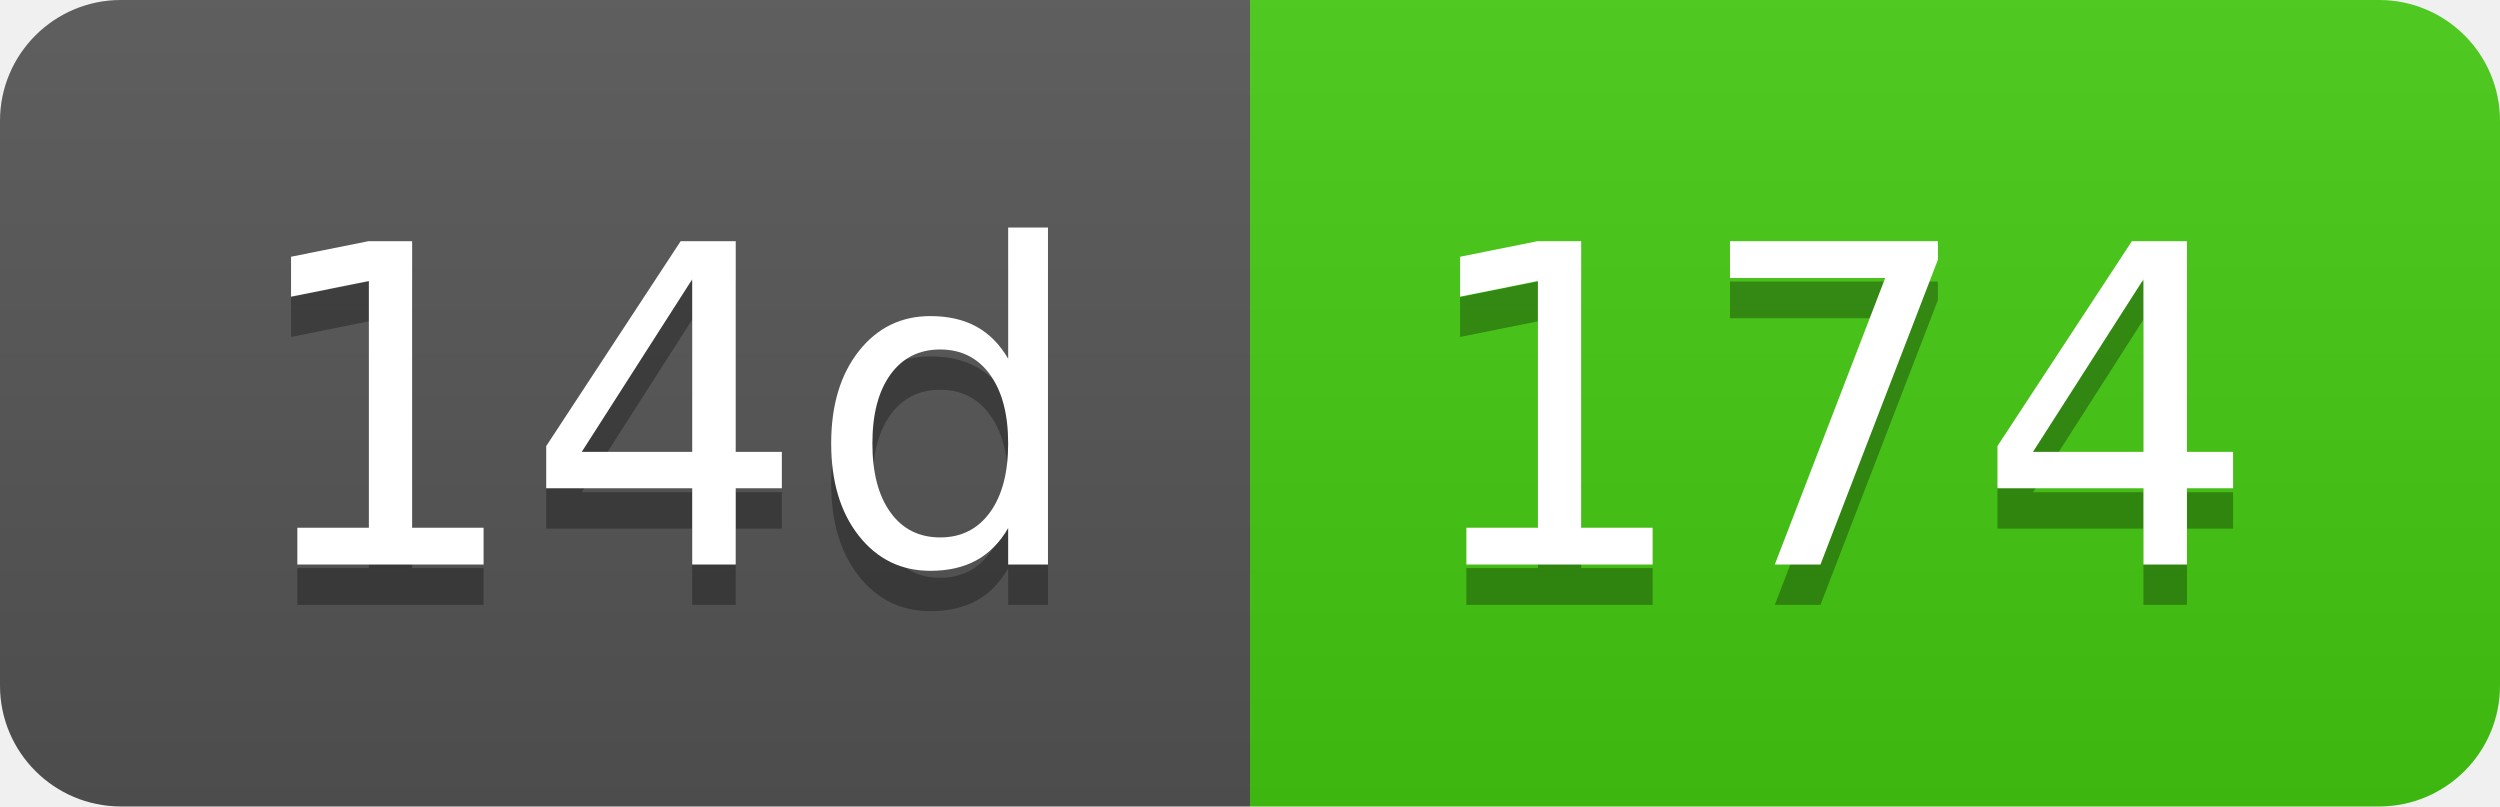
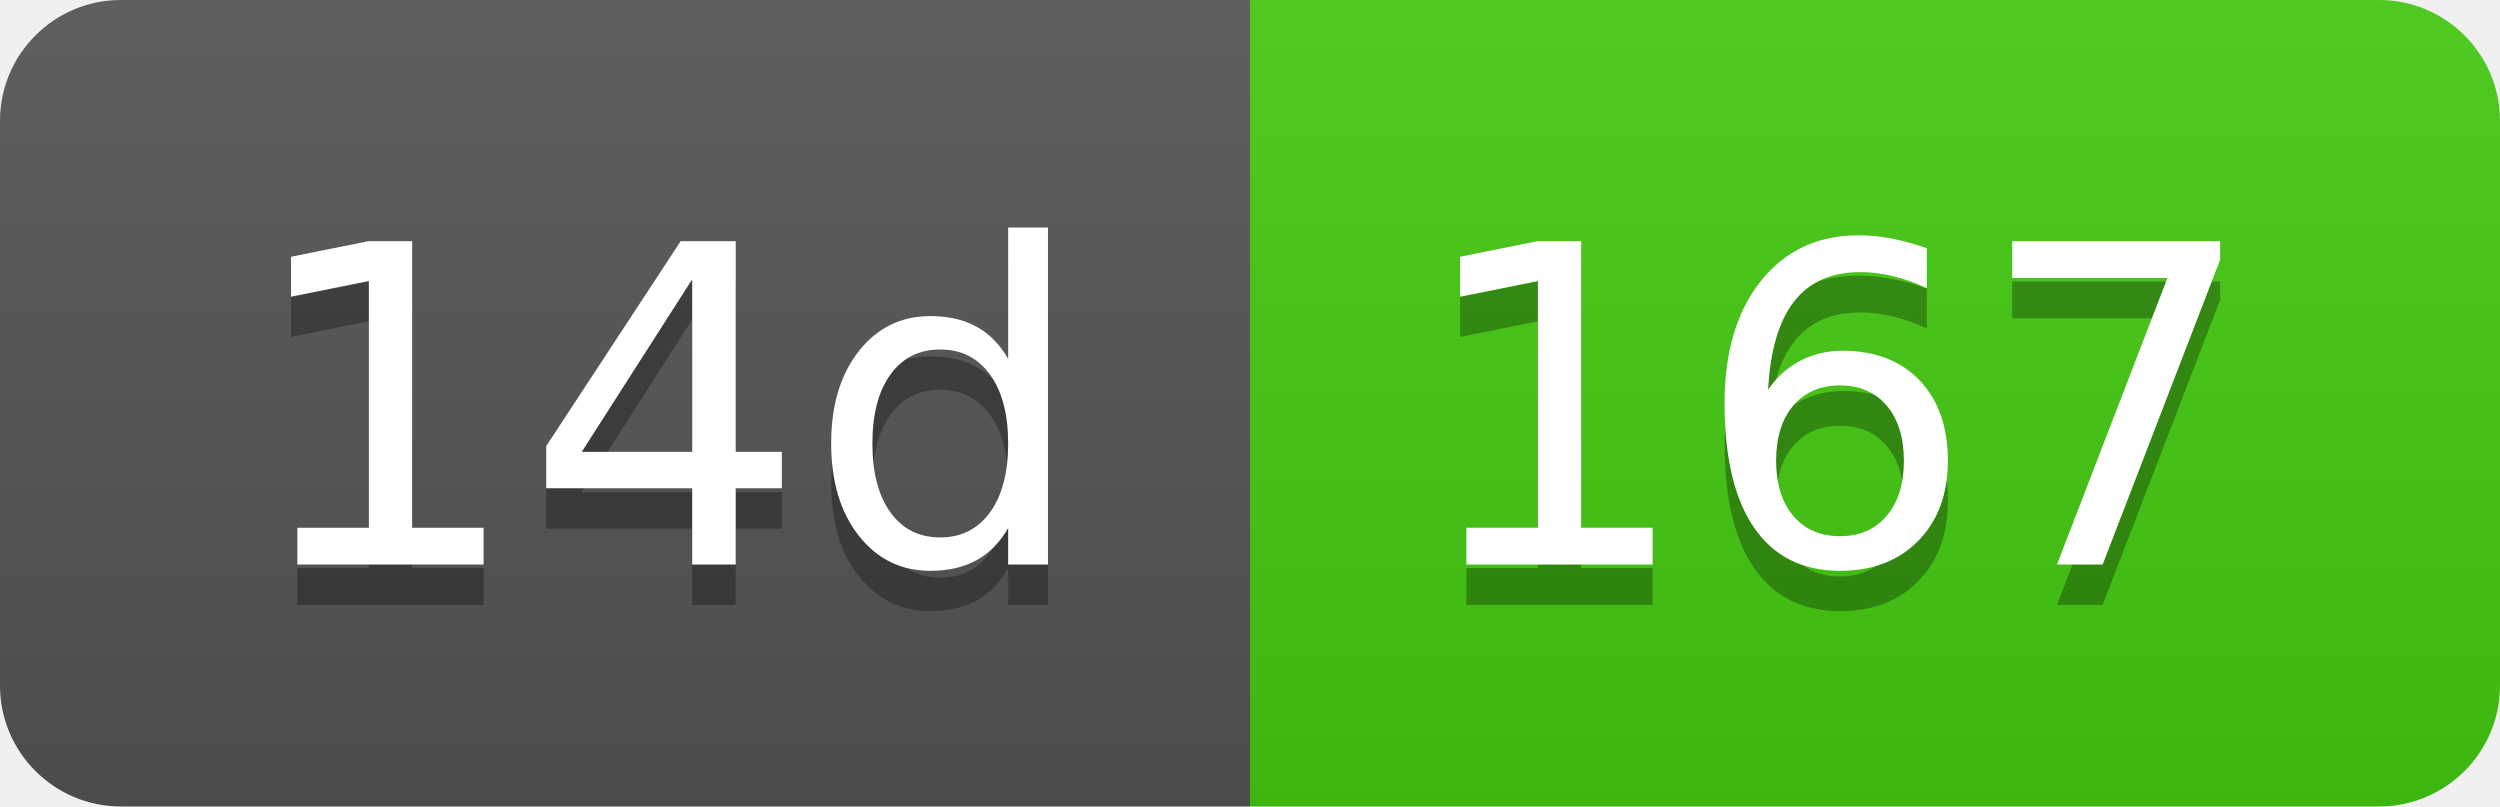
- <svg xmlns="http://www.w3.org/2000/svg" width="62" height="20" role="img" aria-label="14d: 174">
+ <svg xmlns="http://www.w3.org/2000/svg" width="62" height="20" role="img" aria-label="14d: 167">
  <linearGradient id="s" x2="0" y2="100%">
    <stop offset="0" stop-color="#bbb" stop-opacity=".1" />
    <stop offset="1" stop-opacity=".1" />
  </linearGradient>
  <clipPath id="r">
    <rect width="62" height="20" rx="3" fill="#fff" />
  </clipPath>
  <g clip-path="url(#r)">
    <rect width="31" height="20" fill="#555" />
    <rect x="31" width="31" height="20" fill="#4c1" />
    <rect width="62" height="20" fill="url(#s)" />
  </g>
  <g fill="#fff" text-anchor="middle" font-family="Verdana,Geneva,DejaVu Sans,sans-serif" text-rendering="geometricPrecision" font-size="110">
    <text aria-hidden="true" x="165" y="150" fill="#010101" fill-opacity=".3" transform="scale(.1)" textLength="210">14d</text>
    <text x="165" y="140" transform="scale(.1)" fill="#fff" textLength="210">14d</text>
-     <text aria-hidden="true" x="455" y="150" fill="#010101" fill-opacity=".3" transform="scale(.1)" textLength="210">174</text>
-     <text x="455" y="140" transform="scale(.1)" fill="#fff" textLength="210">174</text>
+     <text aria-hidden="true" x="455" y="150" fill="#010101" fill-opacity=".3" transform="scale(.1)" textLength="210">167</text>
+     <text x="455" y="140" transform="scale(.1)" fill="#fff" textLength="210">167</text>
  </g>
</svg>
